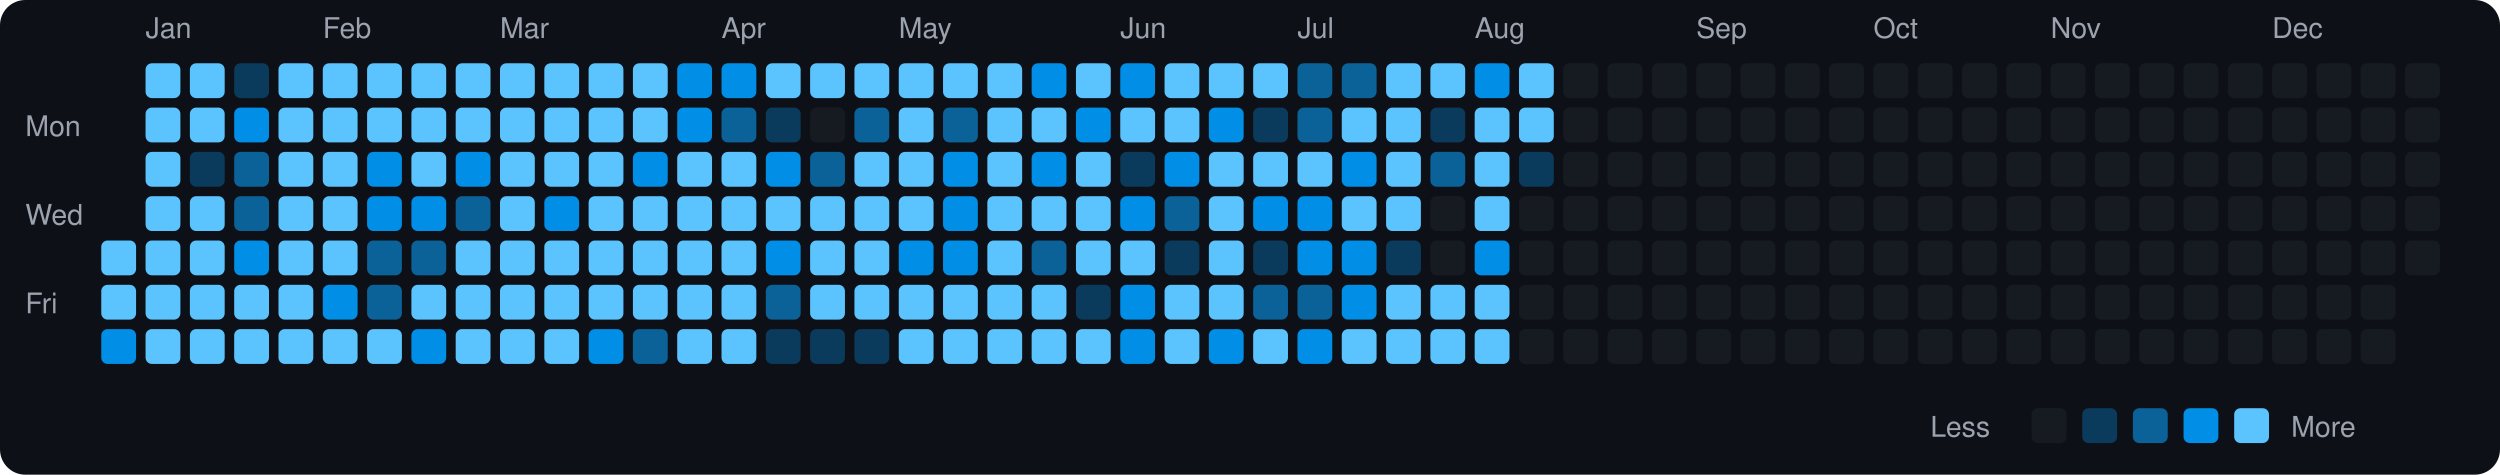
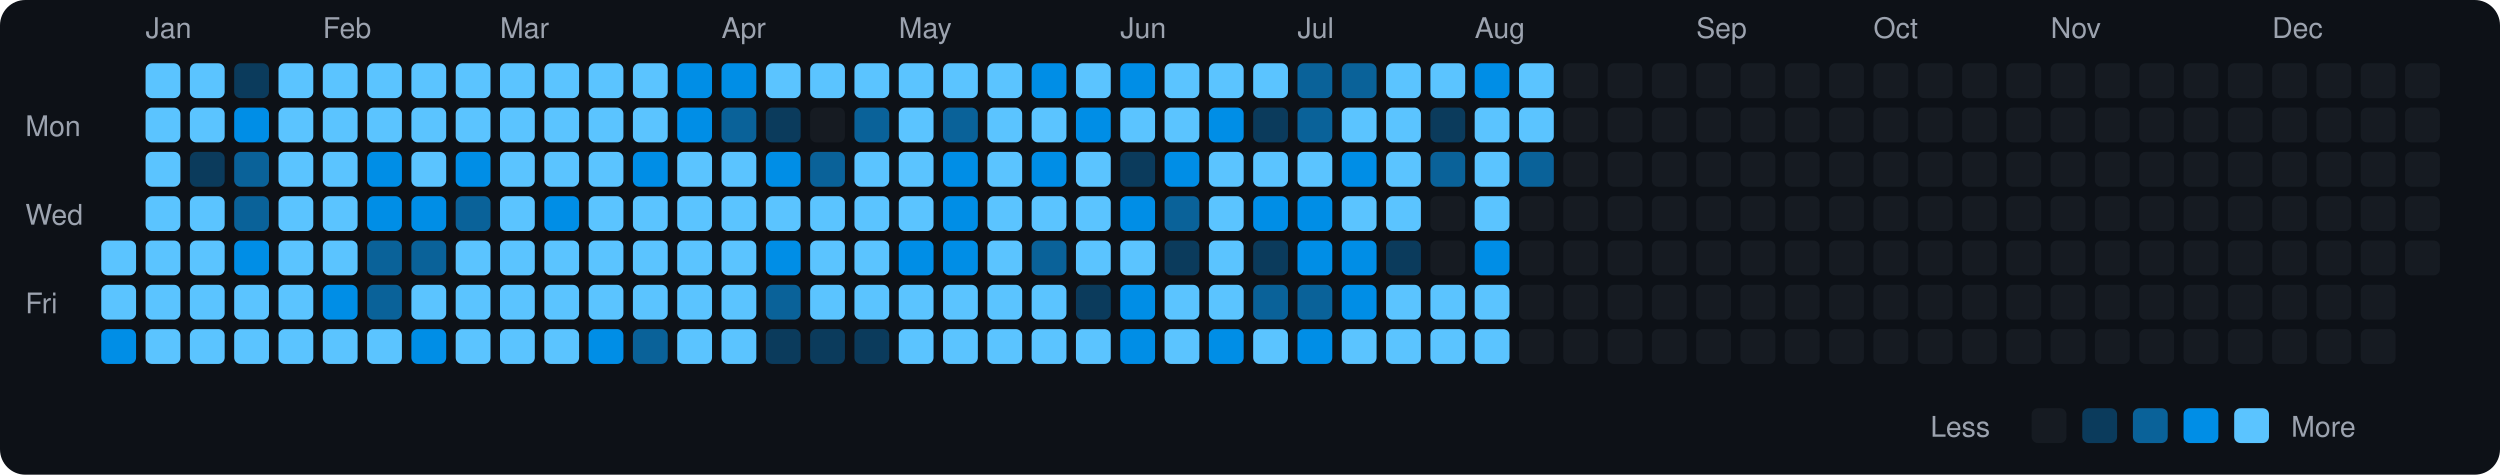
<svg xmlns="http://www.w3.org/2000/svg" viewBox="0 0 790 150" width="790" height="150">
  <rect width="790" height="150" fill="#0d1117" rx="8" ry="8" />
  <text x="8" y="43" fill="#9ca3af" font-size="9" font-family="-apple-system, BlinkMacSystemFont, 'Segoe UI', Helvetica, Arial, sans-serif">Mon</text>
  <text x="8" y="71" fill="#9ca3af" font-size="9" font-family="-apple-system, BlinkMacSystemFont, 'Segoe UI', Helvetica, Arial, sans-serif">Wed</text>
  <text x="8" y="99" fill="#9ca3af" font-size="9" font-family="-apple-system, BlinkMacSystemFont, 'Segoe UI', Helvetica, Arial, sans-serif">Fri</text>
  <rect x="32" y="76" width="11" height="11" rx="2" ry="2" fill="#5bc4ff">
    </rect>
  <rect x="32" y="90" width="11" height="11" rx="2" ry="2" fill="#5bc4ff">
    </rect>
  <rect x="32" y="104" width="11" height="11" rx="2" ry="2" fill="#008ee6">
    </rect>
  <text x="46" y="12" fill="#9ca3af" font-size="9" font-family="-apple-system, BlinkMacSystemFont, 'Segoe UI', Helvetica, Arial, sans-serif">Jan</text>
  <rect x="46" y="20" width="11" height="11" rx="2" ry="2" fill="#5bc4ff">
    </rect>
  <rect x="46" y="34" width="11" height="11" rx="2" ry="2" fill="#5bc4ff">
    </rect>
  <rect x="46" y="48" width="11" height="11" rx="2" ry="2" fill="#5bc4ff">
    </rect>
  <rect x="46" y="62" width="11" height="11" rx="2" ry="2" fill="#5bc4ff">
    </rect>
  <rect x="46" y="76" width="11" height="11" rx="2" ry="2" fill="#5bc4ff">
    </rect>
  <rect x="46" y="90" width="11" height="11" rx="2" ry="2" fill="#5bc4ff">
    </rect>
  <rect x="46" y="104" width="11" height="11" rx="2" ry="2" fill="#5bc4ff">
    </rect>
  <rect x="60" y="20" width="11" height="11" rx="2" ry="2" fill="#5bc4ff">
    </rect>
  <rect x="60" y="34" width="11" height="11" rx="2" ry="2" fill="#5bc4ff">
    </rect>
  <rect x="60" y="48" width="11" height="11" rx="2" ry="2" fill="#0b3b5c">
    </rect>
  <rect x="60" y="62" width="11" height="11" rx="2" ry="2" fill="#5bc4ff">
    </rect>
  <rect x="60" y="76" width="11" height="11" rx="2" ry="2" fill="#5bc4ff">
    </rect>
  <rect x="60" y="90" width="11" height="11" rx="2" ry="2" fill="#5bc4ff">
    </rect>
  <rect x="60" y="104" width="11" height="11" rx="2" ry="2" fill="#5bc4ff">
    </rect>
  <rect x="74" y="20" width="11" height="11" rx="2" ry="2" fill="#0b3b5c">
    </rect>
  <rect x="74" y="34" width="11" height="11" rx="2" ry="2" fill="#008ee6">
    </rect>
  <rect x="74" y="48" width="11" height="11" rx="2" ry="2" fill="#0a6299">
    </rect>
  <rect x="74" y="62" width="11" height="11" rx="2" ry="2" fill="#0a6299">
    </rect>
  <rect x="74" y="76" width="11" height="11" rx="2" ry="2" fill="#008ee6">
    </rect>
  <rect x="74" y="90" width="11" height="11" rx="2" ry="2" fill="#5bc4ff">
    </rect>
  <rect x="74" y="104" width="11" height="11" rx="2" ry="2" fill="#5bc4ff">
    </rect>
  <rect x="88" y="20" width="11" height="11" rx="2" ry="2" fill="#5bc4ff">
    </rect>
  <rect x="88" y="34" width="11" height="11" rx="2" ry="2" fill="#5bc4ff">
    </rect>
  <rect x="88" y="48" width="11" height="11" rx="2" ry="2" fill="#5bc4ff">
    </rect>
  <rect x="88" y="62" width="11" height="11" rx="2" ry="2" fill="#5bc4ff">
    </rect>
  <rect x="88" y="76" width="11" height="11" rx="2" ry="2" fill="#5bc4ff">
    </rect>
  <rect x="88" y="90" width="11" height="11" rx="2" ry="2" fill="#5bc4ff">
    </rect>
  <rect x="88" y="104" width="11" height="11" rx="2" ry="2" fill="#5bc4ff">
    </rect>
  <text x="102" y="12" fill="#9ca3af" font-size="9" font-family="-apple-system, BlinkMacSystemFont, 'Segoe UI', Helvetica, Arial, sans-serif">Feb</text>
  <rect x="102" y="20" width="11" height="11" rx="2" ry="2" fill="#5bc4ff">
    </rect>
  <rect x="102" y="34" width="11" height="11" rx="2" ry="2" fill="#5bc4ff">
    </rect>
  <rect x="102" y="48" width="11" height="11" rx="2" ry="2" fill="#5bc4ff">
    </rect>
  <rect x="102" y="62" width="11" height="11" rx="2" ry="2" fill="#5bc4ff">
    </rect>
  <rect x="102" y="76" width="11" height="11" rx="2" ry="2" fill="#5bc4ff">
    </rect>
  <rect x="102" y="90" width="11" height="11" rx="2" ry="2" fill="#008ee6">
    </rect>
  <rect x="102" y="104" width="11" height="11" rx="2" ry="2" fill="#5bc4ff">
    </rect>
  <rect x="116" y="20" width="11" height="11" rx="2" ry="2" fill="#5bc4ff">
    </rect>
  <rect x="116" y="34" width="11" height="11" rx="2" ry="2" fill="#5bc4ff">
    </rect>
  <rect x="116" y="48" width="11" height="11" rx="2" ry="2" fill="#008ee6">
    </rect>
  <rect x="116" y="62" width="11" height="11" rx="2" ry="2" fill="#008ee6">
    </rect>
  <rect x="116" y="76" width="11" height="11" rx="2" ry="2" fill="#0a6299">
    </rect>
  <rect x="116" y="90" width="11" height="11" rx="2" ry="2" fill="#0a6299">
    </rect>
  <rect x="116" y="104" width="11" height="11" rx="2" ry="2" fill="#5bc4ff">
    </rect>
  <rect x="130" y="20" width="11" height="11" rx="2" ry="2" fill="#5bc4ff">
    </rect>
  <rect x="130" y="34" width="11" height="11" rx="2" ry="2" fill="#5bc4ff">
    </rect>
  <rect x="130" y="48" width="11" height="11" rx="2" ry="2" fill="#5bc4ff">
    </rect>
  <rect x="130" y="62" width="11" height="11" rx="2" ry="2" fill="#008ee6">
    </rect>
  <rect x="130" y="76" width="11" height="11" rx="2" ry="2" fill="#0a6299">
    </rect>
  <rect x="130" y="90" width="11" height="11" rx="2" ry="2" fill="#5bc4ff">
    </rect>
  <rect x="130" y="104" width="11" height="11" rx="2" ry="2" fill="#008ee6">
    </rect>
  <rect x="144" y="20" width="11" height="11" rx="2" ry="2" fill="#5bc4ff">
    </rect>
  <rect x="144" y="34" width="11" height="11" rx="2" ry="2" fill="#5bc4ff">
    </rect>
  <rect x="144" y="48" width="11" height="11" rx="2" ry="2" fill="#008ee6">
    </rect>
  <rect x="144" y="62" width="11" height="11" rx="2" ry="2" fill="#0a6299">
    </rect>
  <rect x="144" y="76" width="11" height="11" rx="2" ry="2" fill="#5bc4ff">
    </rect>
  <rect x="144" y="90" width="11" height="11" rx="2" ry="2" fill="#5bc4ff">
    </rect>
  <rect x="144" y="104" width="11" height="11" rx="2" ry="2" fill="#5bc4ff">
    </rect>
  <text x="158" y="12" fill="#9ca3af" font-size="9" font-family="-apple-system, BlinkMacSystemFont, 'Segoe UI', Helvetica, Arial, sans-serif">Mar</text>
  <rect x="158" y="20" width="11" height="11" rx="2" ry="2" fill="#5bc4ff">
    </rect>
  <rect x="158" y="34" width="11" height="11" rx="2" ry="2" fill="#5bc4ff">
    </rect>
  <rect x="158" y="48" width="11" height="11" rx="2" ry="2" fill="#5bc4ff">
    </rect>
  <rect x="158" y="62" width="11" height="11" rx="2" ry="2" fill="#5bc4ff">
    </rect>
  <rect x="158" y="76" width="11" height="11" rx="2" ry="2" fill="#5bc4ff">
    </rect>
  <rect x="158" y="90" width="11" height="11" rx="2" ry="2" fill="#5bc4ff">
    </rect>
  <rect x="158" y="104" width="11" height="11" rx="2" ry="2" fill="#5bc4ff">
    </rect>
  <rect x="172" y="20" width="11" height="11" rx="2" ry="2" fill="#5bc4ff">
    </rect>
  <rect x="172" y="34" width="11" height="11" rx="2" ry="2" fill="#5bc4ff">
    </rect>
  <rect x="172" y="48" width="11" height="11" rx="2" ry="2" fill="#5bc4ff">
    </rect>
  <rect x="172" y="62" width="11" height="11" rx="2" ry="2" fill="#008ee6">
    </rect>
  <rect x="172" y="76" width="11" height="11" rx="2" ry="2" fill="#5bc4ff">
    </rect>
  <rect x="172" y="90" width="11" height="11" rx="2" ry="2" fill="#5bc4ff">
    </rect>
  <rect x="172" y="104" width="11" height="11" rx="2" ry="2" fill="#5bc4ff">
    </rect>
  <rect x="186" y="20" width="11" height="11" rx="2" ry="2" fill="#5bc4ff">
    </rect>
  <rect x="186" y="34" width="11" height="11" rx="2" ry="2" fill="#5bc4ff">
    </rect>
  <rect x="186" y="48" width="11" height="11" rx="2" ry="2" fill="#5bc4ff">
    </rect>
  <rect x="186" y="62" width="11" height="11" rx="2" ry="2" fill="#5bc4ff">
    </rect>
  <rect x="186" y="76" width="11" height="11" rx="2" ry="2" fill="#5bc4ff">
    </rect>
  <rect x="186" y="90" width="11" height="11" rx="2" ry="2" fill="#5bc4ff">
    </rect>
  <rect x="186" y="104" width="11" height="11" rx="2" ry="2" fill="#008ee6">
    </rect>
  <rect x="200" y="20" width="11" height="11" rx="2" ry="2" fill="#5bc4ff">
    </rect>
  <rect x="200" y="34" width="11" height="11" rx="2" ry="2" fill="#5bc4ff">
    </rect>
  <rect x="200" y="48" width="11" height="11" rx="2" ry="2" fill="#008ee6">
    </rect>
  <rect x="200" y="62" width="11" height="11" rx="2" ry="2" fill="#5bc4ff">
    </rect>
  <rect x="200" y="76" width="11" height="11" rx="2" ry="2" fill="#5bc4ff">
    </rect>
  <rect x="200" y="90" width="11" height="11" rx="2" ry="2" fill="#5bc4ff">
    </rect>
  <rect x="200" y="104" width="11" height="11" rx="2" ry="2" fill="#0a6299">
    </rect>
  <rect x="214" y="20" width="11" height="11" rx="2" ry="2" fill="#008ee6">
    </rect>
  <rect x="214" y="34" width="11" height="11" rx="2" ry="2" fill="#008ee6">
    </rect>
  <rect x="214" y="48" width="11" height="11" rx="2" ry="2" fill="#5bc4ff">
    </rect>
  <rect x="214" y="62" width="11" height="11" rx="2" ry="2" fill="#5bc4ff">
    </rect>
  <rect x="214" y="76" width="11" height="11" rx="2" ry="2" fill="#5bc4ff">
    </rect>
  <rect x="214" y="90" width="11" height="11" rx="2" ry="2" fill="#5bc4ff">
    </rect>
  <rect x="214" y="104" width="11" height="11" rx="2" ry="2" fill="#5bc4ff">
    </rect>
  <text x="228" y="12" fill="#9ca3af" font-size="9" font-family="-apple-system, BlinkMacSystemFont, 'Segoe UI', Helvetica, Arial, sans-serif">Apr</text>
  <rect x="228" y="20" width="11" height="11" rx="2" ry="2" fill="#008ee6">
    </rect>
  <rect x="228" y="34" width="11" height="11" rx="2" ry="2" fill="#0a6299">
    </rect>
  <rect x="228" y="48" width="11" height="11" rx="2" ry="2" fill="#5bc4ff">
    </rect>
  <rect x="228" y="62" width="11" height="11" rx="2" ry="2" fill="#5bc4ff">
    </rect>
  <rect x="228" y="76" width="11" height="11" rx="2" ry="2" fill="#5bc4ff">
    </rect>
  <rect x="228" y="90" width="11" height="11" rx="2" ry="2" fill="#5bc4ff">
    </rect>
  <rect x="228" y="104" width="11" height="11" rx="2" ry="2" fill="#5bc4ff">
    </rect>
  <rect x="242" y="20" width="11" height="11" rx="2" ry="2" fill="#5bc4ff">
    </rect>
  <rect x="242" y="34" width="11" height="11" rx="2" ry="2" fill="#0b3b5c">
    </rect>
  <rect x="242" y="48" width="11" height="11" rx="2" ry="2" fill="#008ee6">
    </rect>
  <rect x="242" y="62" width="11" height="11" rx="2" ry="2" fill="#5bc4ff">
    </rect>
  <rect x="242" y="76" width="11" height="11" rx="2" ry="2" fill="#008ee6">
    </rect>
  <rect x="242" y="90" width="11" height="11" rx="2" ry="2" fill="#0a6299">
    </rect>
  <rect x="242" y="104" width="11" height="11" rx="2" ry="2" fill="#0b3b5c">
    </rect>
  <rect x="256" y="20" width="11" height="11" rx="2" ry="2" fill="#5bc4ff">
    </rect>
  <rect x="256" y="34" width="11" height="11" rx="2" ry="2" fill="#161b22">
    </rect>
  <rect x="256" y="48" width="11" height="11" rx="2" ry="2" fill="#0a6299">
    </rect>
  <rect x="256" y="62" width="11" height="11" rx="2" ry="2" fill="#5bc4ff">
    </rect>
  <rect x="256" y="76" width="11" height="11" rx="2" ry="2" fill="#5bc4ff">
    </rect>
  <rect x="256" y="90" width="11" height="11" rx="2" ry="2" fill="#5bc4ff">
    </rect>
  <rect x="256" y="104" width="11" height="11" rx="2" ry="2" fill="#0b3b5c">
    </rect>
  <rect x="270" y="20" width="11" height="11" rx="2" ry="2" fill="#5bc4ff">
    </rect>
  <rect x="270" y="34" width="11" height="11" rx="2" ry="2" fill="#0a6299">
    </rect>
  <rect x="270" y="48" width="11" height="11" rx="2" ry="2" fill="#5bc4ff">
    </rect>
  <rect x="270" y="62" width="11" height="11" rx="2" ry="2" fill="#5bc4ff">
    </rect>
  <rect x="270" y="76" width="11" height="11" rx="2" ry="2" fill="#5bc4ff">
    </rect>
  <rect x="270" y="90" width="11" height="11" rx="2" ry="2" fill="#5bc4ff">
    </rect>
  <rect x="270" y="104" width="11" height="11" rx="2" ry="2" fill="#0b3b5c">
    </rect>
  <text x="284" y="12" fill="#9ca3af" font-size="9" font-family="-apple-system, BlinkMacSystemFont, 'Segoe UI', Helvetica, Arial, sans-serif">May</text>
  <rect x="284" y="20" width="11" height="11" rx="2" ry="2" fill="#5bc4ff">
    </rect>
  <rect x="284" y="34" width="11" height="11" rx="2" ry="2" fill="#5bc4ff">
    </rect>
  <rect x="284" y="48" width="11" height="11" rx="2" ry="2" fill="#5bc4ff">
    </rect>
  <rect x="284" y="62" width="11" height="11" rx="2" ry="2" fill="#5bc4ff">
    </rect>
  <rect x="284" y="76" width="11" height="11" rx="2" ry="2" fill="#008ee6">
    </rect>
  <rect x="284" y="90" width="11" height="11" rx="2" ry="2" fill="#5bc4ff">
    </rect>
  <rect x="284" y="104" width="11" height="11" rx="2" ry="2" fill="#5bc4ff">
    </rect>
  <rect x="298" y="20" width="11" height="11" rx="2" ry="2" fill="#5bc4ff">
    </rect>
  <rect x="298" y="34" width="11" height="11" rx="2" ry="2" fill="#0a6299">
    </rect>
  <rect x="298" y="48" width="11" height="11" rx="2" ry="2" fill="#008ee6">
    </rect>
  <rect x="298" y="62" width="11" height="11" rx="2" ry="2" fill="#008ee6">
    </rect>
  <rect x="298" y="76" width="11" height="11" rx="2" ry="2" fill="#008ee6">
    </rect>
  <rect x="298" y="90" width="11" height="11" rx="2" ry="2" fill="#5bc4ff">
    </rect>
  <rect x="298" y="104" width="11" height="11" rx="2" ry="2" fill="#5bc4ff">
    </rect>
  <rect x="312" y="20" width="11" height="11" rx="2" ry="2" fill="#5bc4ff">
    </rect>
  <rect x="312" y="34" width="11" height="11" rx="2" ry="2" fill="#5bc4ff">
    </rect>
  <rect x="312" y="48" width="11" height="11" rx="2" ry="2" fill="#5bc4ff">
    </rect>
  <rect x="312" y="62" width="11" height="11" rx="2" ry="2" fill="#5bc4ff">
    </rect>
  <rect x="312" y="76" width="11" height="11" rx="2" ry="2" fill="#5bc4ff">
    </rect>
  <rect x="312" y="90" width="11" height="11" rx="2" ry="2" fill="#5bc4ff">
    </rect>
  <rect x="312" y="104" width="11" height="11" rx="2" ry="2" fill="#5bc4ff">
    </rect>
  <rect x="326" y="20" width="11" height="11" rx="2" ry="2" fill="#008ee6">
    </rect>
  <rect x="326" y="34" width="11" height="11" rx="2" ry="2" fill="#5bc4ff">
    </rect>
  <rect x="326" y="48" width="11" height="11" rx="2" ry="2" fill="#008ee6">
    </rect>
  <rect x="326" y="62" width="11" height="11" rx="2" ry="2" fill="#5bc4ff">
    </rect>
  <rect x="326" y="76" width="11" height="11" rx="2" ry="2" fill="#0a6299">
    </rect>
  <rect x="326" y="90" width="11" height="11" rx="2" ry="2" fill="#5bc4ff">
    </rect>
  <rect x="326" y="104" width="11" height="11" rx="2" ry="2" fill="#5bc4ff">
    </rect>
  <rect x="340" y="20" width="11" height="11" rx="2" ry="2" fill="#5bc4ff">
    </rect>
  <rect x="340" y="34" width="11" height="11" rx="2" ry="2" fill="#008ee6">
    </rect>
  <rect x="340" y="48" width="11" height="11" rx="2" ry="2" fill="#5bc4ff">
    </rect>
  <rect x="340" y="62" width="11" height="11" rx="2" ry="2" fill="#5bc4ff">
    </rect>
  <rect x="340" y="76" width="11" height="11" rx="2" ry="2" fill="#5bc4ff">
    </rect>
  <rect x="340" y="90" width="11" height="11" rx="2" ry="2" fill="#0b3b5c">
    </rect>
  <rect x="340" y="104" width="11" height="11" rx="2" ry="2" fill="#5bc4ff">
    </rect>
  <text x="354" y="12" fill="#9ca3af" font-size="9" font-family="-apple-system, BlinkMacSystemFont, 'Segoe UI', Helvetica, Arial, sans-serif">Jun</text>
  <rect x="354" y="20" width="11" height="11" rx="2" ry="2" fill="#008ee6">
    </rect>
  <rect x="354" y="34" width="11" height="11" rx="2" ry="2" fill="#5bc4ff">
    </rect>
  <rect x="354" y="48" width="11" height="11" rx="2" ry="2" fill="#0b3b5c">
    </rect>
  <rect x="354" y="62" width="11" height="11" rx="2" ry="2" fill="#008ee6">
    </rect>
  <rect x="354" y="76" width="11" height="11" rx="2" ry="2" fill="#5bc4ff">
    </rect>
  <rect x="354" y="90" width="11" height="11" rx="2" ry="2" fill="#008ee6">
    </rect>
  <rect x="354" y="104" width="11" height="11" rx="2" ry="2" fill="#008ee6">
    </rect>
  <rect x="368" y="20" width="11" height="11" rx="2" ry="2" fill="#5bc4ff">
    </rect>
  <rect x="368" y="34" width="11" height="11" rx="2" ry="2" fill="#5bc4ff">
    </rect>
  <rect x="368" y="48" width="11" height="11" rx="2" ry="2" fill="#008ee6">
    </rect>
  <rect x="368" y="62" width="11" height="11" rx="2" ry="2" fill="#0a6299">
    </rect>
  <rect x="368" y="76" width="11" height="11" rx="2" ry="2" fill="#0b3b5c">
    </rect>
  <rect x="368" y="90" width="11" height="11" rx="2" ry="2" fill="#5bc4ff">
    </rect>
  <rect x="368" y="104" width="11" height="11" rx="2" ry="2" fill="#5bc4ff">
    </rect>
  <rect x="382" y="20" width="11" height="11" rx="2" ry="2" fill="#5bc4ff">
    </rect>
  <rect x="382" y="34" width="11" height="11" rx="2" ry="2" fill="#008ee6">
    </rect>
  <rect x="382" y="48" width="11" height="11" rx="2" ry="2" fill="#5bc4ff">
    </rect>
  <rect x="382" y="62" width="11" height="11" rx="2" ry="2" fill="#5bc4ff">
    </rect>
  <rect x="382" y="76" width="11" height="11" rx="2" ry="2" fill="#5bc4ff">
    </rect>
  <rect x="382" y="90" width="11" height="11" rx="2" ry="2" fill="#5bc4ff">
    </rect>
  <rect x="382" y="104" width="11" height="11" rx="2" ry="2" fill="#008ee6">
    </rect>
  <rect x="396" y="20" width="11" height="11" rx="2" ry="2" fill="#5bc4ff">
    </rect>
  <rect x="396" y="34" width="11" height="11" rx="2" ry="2" fill="#0b3b5c">
    </rect>
  <rect x="396" y="48" width="11" height="11" rx="2" ry="2" fill="#5bc4ff">
    </rect>
  <rect x="396" y="62" width="11" height="11" rx="2" ry="2" fill="#008ee6">
    </rect>
  <rect x="396" y="76" width="11" height="11" rx="2" ry="2" fill="#0b3b5c">
    </rect>
  <rect x="396" y="90" width="11" height="11" rx="2" ry="2" fill="#0a6299">
    </rect>
  <rect x="396" y="104" width="11" height="11" rx="2" ry="2" fill="#5bc4ff">
    </rect>
  <text x="410" y="12" fill="#9ca3af" font-size="9" font-family="-apple-system, BlinkMacSystemFont, 'Segoe UI', Helvetica, Arial, sans-serif">Jul</text>
  <rect x="410" y="20" width="11" height="11" rx="2" ry="2" fill="#0a6299">
    </rect>
  <rect x="410" y="34" width="11" height="11" rx="2" ry="2" fill="#0a6299">
    </rect>
  <rect x="410" y="48" width="11" height="11" rx="2" ry="2" fill="#5bc4ff">
    </rect>
  <rect x="410" y="62" width="11" height="11" rx="2" ry="2" fill="#008ee6">
    </rect>
  <rect x="410" y="76" width="11" height="11" rx="2" ry="2" fill="#008ee6">
    </rect>
  <rect x="410" y="90" width="11" height="11" rx="2" ry="2" fill="#0a6299">
    </rect>
  <rect x="410" y="104" width="11" height="11" rx="2" ry="2" fill="#008ee6">
    </rect>
  <rect x="424" y="20" width="11" height="11" rx="2" ry="2" fill="#0a6299">
    </rect>
  <rect x="424" y="34" width="11" height="11" rx="2" ry="2" fill="#5bc4ff">
    </rect>
  <rect x="424" y="48" width="11" height="11" rx="2" ry="2" fill="#008ee6">
    </rect>
  <rect x="424" y="62" width="11" height="11" rx="2" ry="2" fill="#5bc4ff">
    </rect>
  <rect x="424" y="76" width="11" height="11" rx="2" ry="2" fill="#008ee6">
    </rect>
  <rect x="424" y="90" width="11" height="11" rx="2" ry="2" fill="#008ee6">
    </rect>
  <rect x="424" y="104" width="11" height="11" rx="2" ry="2" fill="#5bc4ff">
    </rect>
  <rect x="438" y="20" width="11" height="11" rx="2" ry="2" fill="#5bc4ff">
    </rect>
  <rect x="438" y="34" width="11" height="11" rx="2" ry="2" fill="#5bc4ff">
    </rect>
  <rect x="438" y="48" width="11" height="11" rx="2" ry="2" fill="#5bc4ff">
    </rect>
  <rect x="438" y="62" width="11" height="11" rx="2" ry="2" fill="#5bc4ff">
    </rect>
  <rect x="438" y="76" width="11" height="11" rx="2" ry="2" fill="#0b3b5c">
    </rect>
  <rect x="438" y="90" width="11" height="11" rx="2" ry="2" fill="#5bc4ff">
    </rect>
  <rect x="438" y="104" width="11" height="11" rx="2" ry="2" fill="#5bc4ff">
    </rect>
  <rect x="452" y="20" width="11" height="11" rx="2" ry="2" fill="#5bc4ff">
    </rect>
  <rect x="452" y="34" width="11" height="11" rx="2" ry="2" fill="#0b3b5c">
    </rect>
  <rect x="452" y="48" width="11" height="11" rx="2" ry="2" fill="#0a6299">
    </rect>
  <rect x="452" y="62" width="11" height="11" rx="2" ry="2" fill="#161b22">
    </rect>
  <rect x="452" y="76" width="11" height="11" rx="2" ry="2" fill="#161b22">
    </rect>
  <rect x="452" y="90" width="11" height="11" rx="2" ry="2" fill="#5bc4ff">
    </rect>
  <rect x="452" y="104" width="11" height="11" rx="2" ry="2" fill="#5bc4ff">
    </rect>
  <text x="466" y="12" fill="#9ca3af" font-size="9" font-family="-apple-system, BlinkMacSystemFont, 'Segoe UI', Helvetica, Arial, sans-serif">Aug</text>
  <rect x="466" y="20" width="11" height="11" rx="2" ry="2" fill="#008ee6">
    </rect>
  <rect x="466" y="34" width="11" height="11" rx="2" ry="2" fill="#5bc4ff">
    </rect>
  <rect x="466" y="48" width="11" height="11" rx="2" ry="2" fill="#5bc4ff">
    </rect>
  <rect x="466" y="62" width="11" height="11" rx="2" ry="2" fill="#5bc4ff">
    </rect>
  <rect x="466" y="76" width="11" height="11" rx="2" ry="2" fill="#008ee6">
    </rect>
  <rect x="466" y="90" width="11" height="11" rx="2" ry="2" fill="#5bc4ff">
    </rect>
  <rect x="466" y="104" width="11" height="11" rx="2" ry="2" fill="#5bc4ff">
    </rect>
  <rect x="480" y="20" width="11" height="11" rx="2" ry="2" fill="#5bc4ff">
    </rect>
  <rect x="480" y="34" width="11" height="11" rx="2" ry="2" fill="#5bc4ff">
    </rect>
-   <rect x="480" y="48" width="11" height="11" rx="2" ry="2" fill="#0b3b5c">
+   <rect x="480" y="48" width="11" height="11" rx="2" ry="2" fill="#0a6299">
    </rect>
  <rect x="480" y="62" width="11" height="11" rx="2" ry="2" fill="#161b22">
    </rect>
  <rect x="480" y="76" width="11" height="11" rx="2" ry="2" fill="#161b22">
    </rect>
  <rect x="480" y="90" width="11" height="11" rx="2" ry="2" fill="#161b22">
    </rect>
  <rect x="480" y="104" width="11" height="11" rx="2" ry="2" fill="#161b22">
    </rect>
  <rect x="494" y="20" width="11" height="11" rx="2" ry="2" fill="#161b22">
    </rect>
  <rect x="494" y="34" width="11" height="11" rx="2" ry="2" fill="#161b22">
    </rect>
  <rect x="494" y="48" width="11" height="11" rx="2" ry="2" fill="#161b22">
    </rect>
  <rect x="494" y="62" width="11" height="11" rx="2" ry="2" fill="#161b22">
    </rect>
  <rect x="494" y="76" width="11" height="11" rx="2" ry="2" fill="#161b22">
    </rect>
  <rect x="494" y="90" width="11" height="11" rx="2" ry="2" fill="#161b22">
    </rect>
  <rect x="494" y="104" width="11" height="11" rx="2" ry="2" fill="#161b22">
    </rect>
  <rect x="508" y="20" width="11" height="11" rx="2" ry="2" fill="#161b22">
    </rect>
  <rect x="508" y="34" width="11" height="11" rx="2" ry="2" fill="#161b22">
    </rect>
  <rect x="508" y="48" width="11" height="11" rx="2" ry="2" fill="#161b22">
    </rect>
  <rect x="508" y="62" width="11" height="11" rx="2" ry="2" fill="#161b22">
    </rect>
  <rect x="508" y="76" width="11" height="11" rx="2" ry="2" fill="#161b22">
    </rect>
  <rect x="508" y="90" width="11" height="11" rx="2" ry="2" fill="#161b22">
    </rect>
  <rect x="508" y="104" width="11" height="11" rx="2" ry="2" fill="#161b22">
    </rect>
  <rect x="522" y="20" width="11" height="11" rx="2" ry="2" fill="#161b22">
    </rect>
  <rect x="522" y="34" width="11" height="11" rx="2" ry="2" fill="#161b22">
    </rect>
  <rect x="522" y="48" width="11" height="11" rx="2" ry="2" fill="#161b22">
    </rect>
  <rect x="522" y="62" width="11" height="11" rx="2" ry="2" fill="#161b22">
    </rect>
  <rect x="522" y="76" width="11" height="11" rx="2" ry="2" fill="#161b22">
    </rect>
  <rect x="522" y="90" width="11" height="11" rx="2" ry="2" fill="#161b22">
    </rect>
  <rect x="522" y="104" width="11" height="11" rx="2" ry="2" fill="#161b22">
    </rect>
  <text x="536" y="12" fill="#9ca3af" font-size="9" font-family="-apple-system, BlinkMacSystemFont, 'Segoe UI', Helvetica, Arial, sans-serif">Sep</text>
  <rect x="536" y="20" width="11" height="11" rx="2" ry="2" fill="#161b22">
    </rect>
  <rect x="536" y="34" width="11" height="11" rx="2" ry="2" fill="#161b22">
    </rect>
  <rect x="536" y="48" width="11" height="11" rx="2" ry="2" fill="#161b22">
    </rect>
  <rect x="536" y="62" width="11" height="11" rx="2" ry="2" fill="#161b22">
    </rect>
  <rect x="536" y="76" width="11" height="11" rx="2" ry="2" fill="#161b22">
    </rect>
  <rect x="536" y="90" width="11" height="11" rx="2" ry="2" fill="#161b22">
    </rect>
  <rect x="536" y="104" width="11" height="11" rx="2" ry="2" fill="#161b22">
    </rect>
  <rect x="550" y="20" width="11" height="11" rx="2" ry="2" fill="#161b22">
    </rect>
  <rect x="550" y="34" width="11" height="11" rx="2" ry="2" fill="#161b22">
    </rect>
  <rect x="550" y="48" width="11" height="11" rx="2" ry="2" fill="#161b22">
    </rect>
  <rect x="550" y="62" width="11" height="11" rx="2" ry="2" fill="#161b22">
    </rect>
  <rect x="550" y="76" width="11" height="11" rx="2" ry="2" fill="#161b22">
    </rect>
  <rect x="550" y="90" width="11" height="11" rx="2" ry="2" fill="#161b22">
    </rect>
  <rect x="550" y="104" width="11" height="11" rx="2" ry="2" fill="#161b22">
    </rect>
  <rect x="564" y="20" width="11" height="11" rx="2" ry="2" fill="#161b22">
    </rect>
  <rect x="564" y="34" width="11" height="11" rx="2" ry="2" fill="#161b22">
    </rect>
  <rect x="564" y="48" width="11" height="11" rx="2" ry="2" fill="#161b22">
    </rect>
  <rect x="564" y="62" width="11" height="11" rx="2" ry="2" fill="#161b22">
    </rect>
  <rect x="564" y="76" width="11" height="11" rx="2" ry="2" fill="#161b22">
    </rect>
  <rect x="564" y="90" width="11" height="11" rx="2" ry="2" fill="#161b22">
    </rect>
  <rect x="564" y="104" width="11" height="11" rx="2" ry="2" fill="#161b22">
    </rect>
  <rect x="578" y="20" width="11" height="11" rx="2" ry="2" fill="#161b22">
    </rect>
  <rect x="578" y="34" width="11" height="11" rx="2" ry="2" fill="#161b22">
    </rect>
  <rect x="578" y="48" width="11" height="11" rx="2" ry="2" fill="#161b22">
    </rect>
  <rect x="578" y="62" width="11" height="11" rx="2" ry="2" fill="#161b22">
    </rect>
  <rect x="578" y="76" width="11" height="11" rx="2" ry="2" fill="#161b22">
    </rect>
  <rect x="578" y="90" width="11" height="11" rx="2" ry="2" fill="#161b22">
    </rect>
  <rect x="578" y="104" width="11" height="11" rx="2" ry="2" fill="#161b22">
    </rect>
  <text x="592" y="12" fill="#9ca3af" font-size="9" font-family="-apple-system, BlinkMacSystemFont, 'Segoe UI', Helvetica, Arial, sans-serif">Oct</text>
  <rect x="592" y="20" width="11" height="11" rx="2" ry="2" fill="#161b22">
    </rect>
  <rect x="592" y="34" width="11" height="11" rx="2" ry="2" fill="#161b22">
    </rect>
  <rect x="592" y="48" width="11" height="11" rx="2" ry="2" fill="#161b22">
    </rect>
  <rect x="592" y="62" width="11" height="11" rx="2" ry="2" fill="#161b22">
    </rect>
  <rect x="592" y="76" width="11" height="11" rx="2" ry="2" fill="#161b22">
    </rect>
  <rect x="592" y="90" width="11" height="11" rx="2" ry="2" fill="#161b22">
    </rect>
  <rect x="592" y="104" width="11" height="11" rx="2" ry="2" fill="#161b22">
    </rect>
  <rect x="606" y="20" width="11" height="11" rx="2" ry="2" fill="#161b22">
    </rect>
  <rect x="606" y="34" width="11" height="11" rx="2" ry="2" fill="#161b22">
    </rect>
  <rect x="606" y="48" width="11" height="11" rx="2" ry="2" fill="#161b22">
    </rect>
  <rect x="606" y="62" width="11" height="11" rx="2" ry="2" fill="#161b22">
    </rect>
  <rect x="606" y="76" width="11" height="11" rx="2" ry="2" fill="#161b22">
    </rect>
  <rect x="606" y="90" width="11" height="11" rx="2" ry="2" fill="#161b22">
    </rect>
  <rect x="606" y="104" width="11" height="11" rx="2" ry="2" fill="#161b22">
    </rect>
  <rect x="620" y="20" width="11" height="11" rx="2" ry="2" fill="#161b22">
    </rect>
  <rect x="620" y="34" width="11" height="11" rx="2" ry="2" fill="#161b22">
    </rect>
  <rect x="620" y="48" width="11" height="11" rx="2" ry="2" fill="#161b22">
    </rect>
  <rect x="620" y="62" width="11" height="11" rx="2" ry="2" fill="#161b22">
    </rect>
  <rect x="620" y="76" width="11" height="11" rx="2" ry="2" fill="#161b22">
    </rect>
  <rect x="620" y="90" width="11" height="11" rx="2" ry="2" fill="#161b22">
    </rect>
  <rect x="620" y="104" width="11" height="11" rx="2" ry="2" fill="#161b22">
    </rect>
  <rect x="634" y="20" width="11" height="11" rx="2" ry="2" fill="#161b22">
    </rect>
  <rect x="634" y="34" width="11" height="11" rx="2" ry="2" fill="#161b22">
    </rect>
  <rect x="634" y="48" width="11" height="11" rx="2" ry="2" fill="#161b22">
    </rect>
  <rect x="634" y="62" width="11" height="11" rx="2" ry="2" fill="#161b22">
    </rect>
  <rect x="634" y="76" width="11" height="11" rx="2" ry="2" fill="#161b22">
    </rect>
  <rect x="634" y="90" width="11" height="11" rx="2" ry="2" fill="#161b22">
    </rect>
  <rect x="634" y="104" width="11" height="11" rx="2" ry="2" fill="#161b22">
    </rect>
  <text x="648" y="12" fill="#9ca3af" font-size="9" font-family="-apple-system, BlinkMacSystemFont, 'Segoe UI', Helvetica, Arial, sans-serif">Nov</text>
  <rect x="648" y="20" width="11" height="11" rx="2" ry="2" fill="#161b22">
    </rect>
  <rect x="648" y="34" width="11" height="11" rx="2" ry="2" fill="#161b22">
    </rect>
  <rect x="648" y="48" width="11" height="11" rx="2" ry="2" fill="#161b22">
    </rect>
  <rect x="648" y="62" width="11" height="11" rx="2" ry="2" fill="#161b22">
    </rect>
  <rect x="648" y="76" width="11" height="11" rx="2" ry="2" fill="#161b22">
    </rect>
  <rect x="648" y="90" width="11" height="11" rx="2" ry="2" fill="#161b22">
    </rect>
  <rect x="648" y="104" width="11" height="11" rx="2" ry="2" fill="#161b22">
    </rect>
  <rect x="662" y="20" width="11" height="11" rx="2" ry="2" fill="#161b22">
    </rect>
  <rect x="662" y="34" width="11" height="11" rx="2" ry="2" fill="#161b22">
    </rect>
  <rect x="662" y="48" width="11" height="11" rx="2" ry="2" fill="#161b22">
    </rect>
  <rect x="662" y="62" width="11" height="11" rx="2" ry="2" fill="#161b22">
    </rect>
  <rect x="662" y="76" width="11" height="11" rx="2" ry="2" fill="#161b22">
    </rect>
  <rect x="662" y="90" width="11" height="11" rx="2" ry="2" fill="#161b22">
    </rect>
  <rect x="662" y="104" width="11" height="11" rx="2" ry="2" fill="#161b22">
    </rect>
  <rect x="676" y="20" width="11" height="11" rx="2" ry="2" fill="#161b22">
    </rect>
  <rect x="676" y="34" width="11" height="11" rx="2" ry="2" fill="#161b22">
    </rect>
  <rect x="676" y="48" width="11" height="11" rx="2" ry="2" fill="#161b22">
    </rect>
  <rect x="676" y="62" width="11" height="11" rx="2" ry="2" fill="#161b22">
    </rect>
  <rect x="676" y="76" width="11" height="11" rx="2" ry="2" fill="#161b22">
    </rect>
  <rect x="676" y="90" width="11" height="11" rx="2" ry="2" fill="#161b22">
    </rect>
  <rect x="676" y="104" width="11" height="11" rx="2" ry="2" fill="#161b22">
    </rect>
  <rect x="690" y="20" width="11" height="11" rx="2" ry="2" fill="#161b22">
    </rect>
  <rect x="690" y="34" width="11" height="11" rx="2" ry="2" fill="#161b22">
    </rect>
  <rect x="690" y="48" width="11" height="11" rx="2" ry="2" fill="#161b22">
    </rect>
  <rect x="690" y="62" width="11" height="11" rx="2" ry="2" fill="#161b22">
    </rect>
  <rect x="690" y="76" width="11" height="11" rx="2" ry="2" fill="#161b22">
    </rect>
  <rect x="690" y="90" width="11" height="11" rx="2" ry="2" fill="#161b22">
    </rect>
  <rect x="690" y="104" width="11" height="11" rx="2" ry="2" fill="#161b22">
    </rect>
  <rect x="704" y="20" width="11" height="11" rx="2" ry="2" fill="#161b22">
    </rect>
  <rect x="704" y="34" width="11" height="11" rx="2" ry="2" fill="#161b22">
    </rect>
  <rect x="704" y="48" width="11" height="11" rx="2" ry="2" fill="#161b22">
    </rect>
  <rect x="704" y="62" width="11" height="11" rx="2" ry="2" fill="#161b22">
    </rect>
  <rect x="704" y="76" width="11" height="11" rx="2" ry="2" fill="#161b22">
    </rect>
  <rect x="704" y="90" width="11" height="11" rx="2" ry="2" fill="#161b22">
    </rect>
  <rect x="704" y="104" width="11" height="11" rx="2" ry="2" fill="#161b22">
    </rect>
  <text x="718" y="12" fill="#9ca3af" font-size="9" font-family="-apple-system, BlinkMacSystemFont, 'Segoe UI', Helvetica, Arial, sans-serif">Dec</text>
  <rect x="718" y="20" width="11" height="11" rx="2" ry="2" fill="#161b22">
    </rect>
  <rect x="718" y="34" width="11" height="11" rx="2" ry="2" fill="#161b22">
    </rect>
  <rect x="718" y="48" width="11" height="11" rx="2" ry="2" fill="#161b22">
    </rect>
  <rect x="718" y="62" width="11" height="11" rx="2" ry="2" fill="#161b22">
    </rect>
  <rect x="718" y="76" width="11" height="11" rx="2" ry="2" fill="#161b22">
    </rect>
  <rect x="718" y="90" width="11" height="11" rx="2" ry="2" fill="#161b22">
    </rect>
  <rect x="718" y="104" width="11" height="11" rx="2" ry="2" fill="#161b22">
    </rect>
  <rect x="732" y="20" width="11" height="11" rx="2" ry="2" fill="#161b22">
    </rect>
  <rect x="732" y="34" width="11" height="11" rx="2" ry="2" fill="#161b22">
    </rect>
  <rect x="732" y="48" width="11" height="11" rx="2" ry="2" fill="#161b22">
    </rect>
  <rect x="732" y="62" width="11" height="11" rx="2" ry="2" fill="#161b22">
    </rect>
  <rect x="732" y="76" width="11" height="11" rx="2" ry="2" fill="#161b22">
    </rect>
  <rect x="732" y="90" width="11" height="11" rx="2" ry="2" fill="#161b22">
    </rect>
  <rect x="732" y="104" width="11" height="11" rx="2" ry="2" fill="#161b22">
    </rect>
  <rect x="746" y="20" width="11" height="11" rx="2" ry="2" fill="#161b22">
    </rect>
  <rect x="746" y="34" width="11" height="11" rx="2" ry="2" fill="#161b22">
    </rect>
  <rect x="746" y="48" width="11" height="11" rx="2" ry="2" fill="#161b22">
    </rect>
  <rect x="746" y="62" width="11" height="11" rx="2" ry="2" fill="#161b22">
    </rect>
  <rect x="746" y="76" width="11" height="11" rx="2" ry="2" fill="#161b22">
    </rect>
  <rect x="746" y="90" width="11" height="11" rx="2" ry="2" fill="#161b22">
    </rect>
  <rect x="746" y="104" width="11" height="11" rx="2" ry="2" fill="#161b22">
    </rect>
  <rect x="760" y="20" width="11" height="11" rx="2" ry="2" fill="#161b22">
    </rect>
  <rect x="760" y="34" width="11" height="11" rx="2" ry="2" fill="#161b22">
    </rect>
  <rect x="760" y="48" width="11" height="11" rx="2" ry="2" fill="#161b22">
    </rect>
  <rect x="760" y="62" width="11" height="11" rx="2" ry="2" fill="#161b22">
    </rect>
  <rect x="760" y="76" width="11" height="11" rx="2" ry="2" fill="#161b22">
    </rect>
  <text x="610" y="138" fill="#9ca3af" font-size="9" font-family="-apple-system, BlinkMacSystemFont, 'Segoe UI', Helvetica, Arial, sans-serif">Less</text>
  <rect x="642" y="129" width="11" height="11" rx="2" ry="2" fill="#161b22" />
  <rect x="658" y="129" width="11" height="11" rx="2" ry="2" fill="#0b3b5c" />
  <rect x="674" y="129" width="11" height="11" rx="2" ry="2" fill="#0a6299" />
  <rect x="690" y="129" width="11" height="11" rx="2" ry="2" fill="#008ee6" />
  <rect x="706" y="129" width="11" height="11" rx="2" ry="2" fill="#5bc4ff" />
  <text x="724" y="138" fill="#9ca3af" font-size="9" font-family="-apple-system, BlinkMacSystemFont, 'Segoe UI', Helvetica, Arial, sans-serif">More</text>
</svg>
